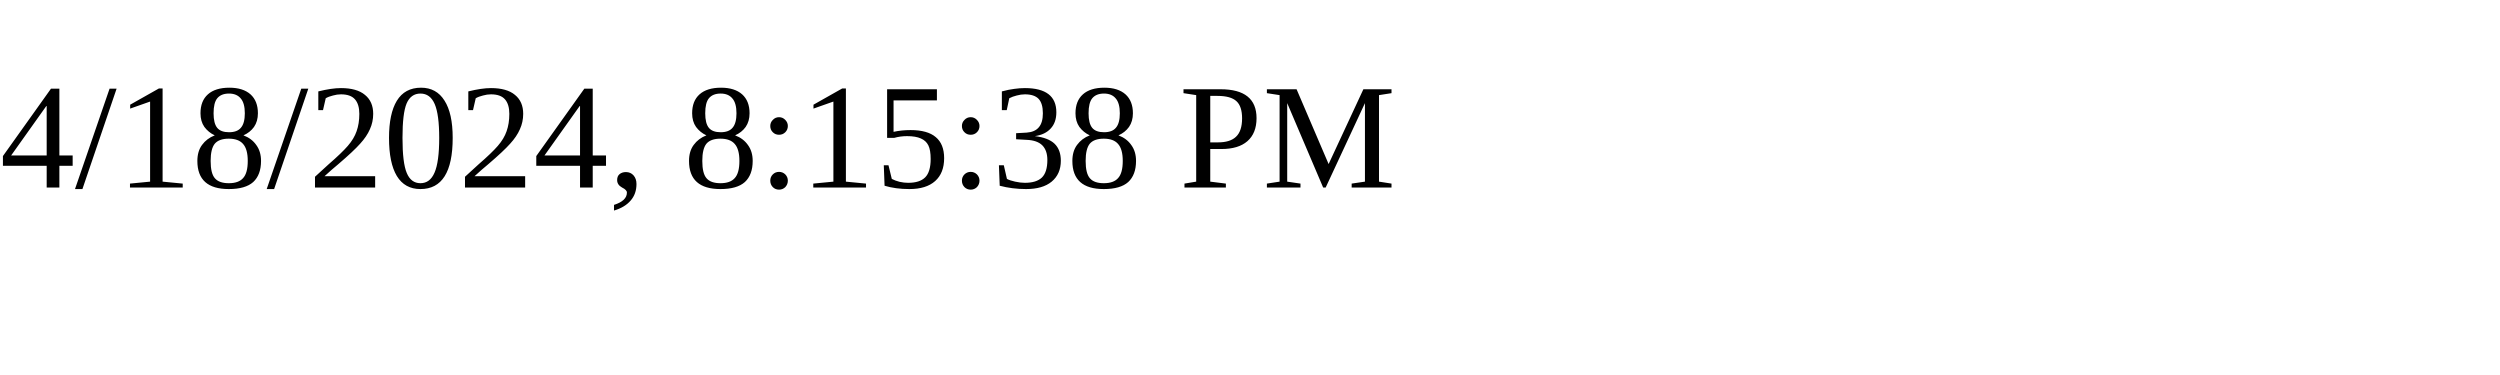
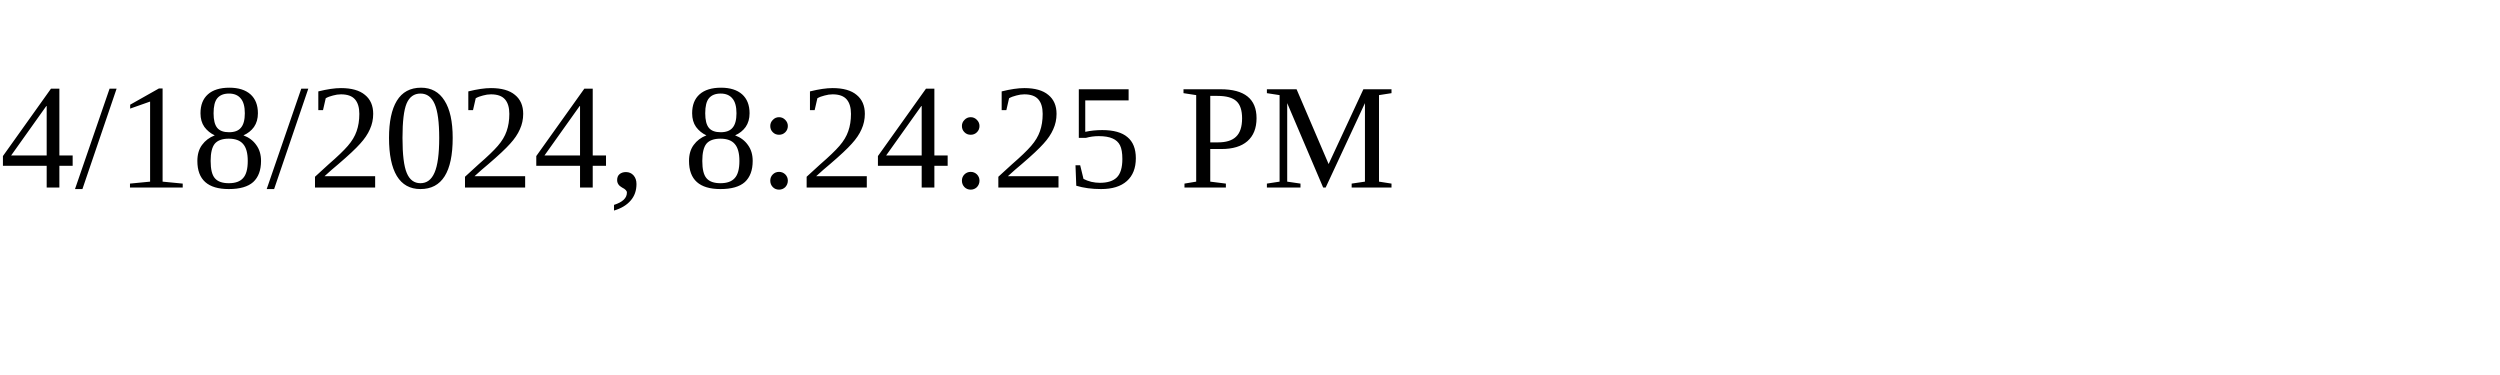
<svg xmlns="http://www.w3.org/2000/svg" height="30" width="200">
-   <text x="0" y="15">4/18/2024, 8:15:38 PM</text>
+   <text x="0" y="15">4/18/2024, 8:24:25 PM</text>
</svg>
